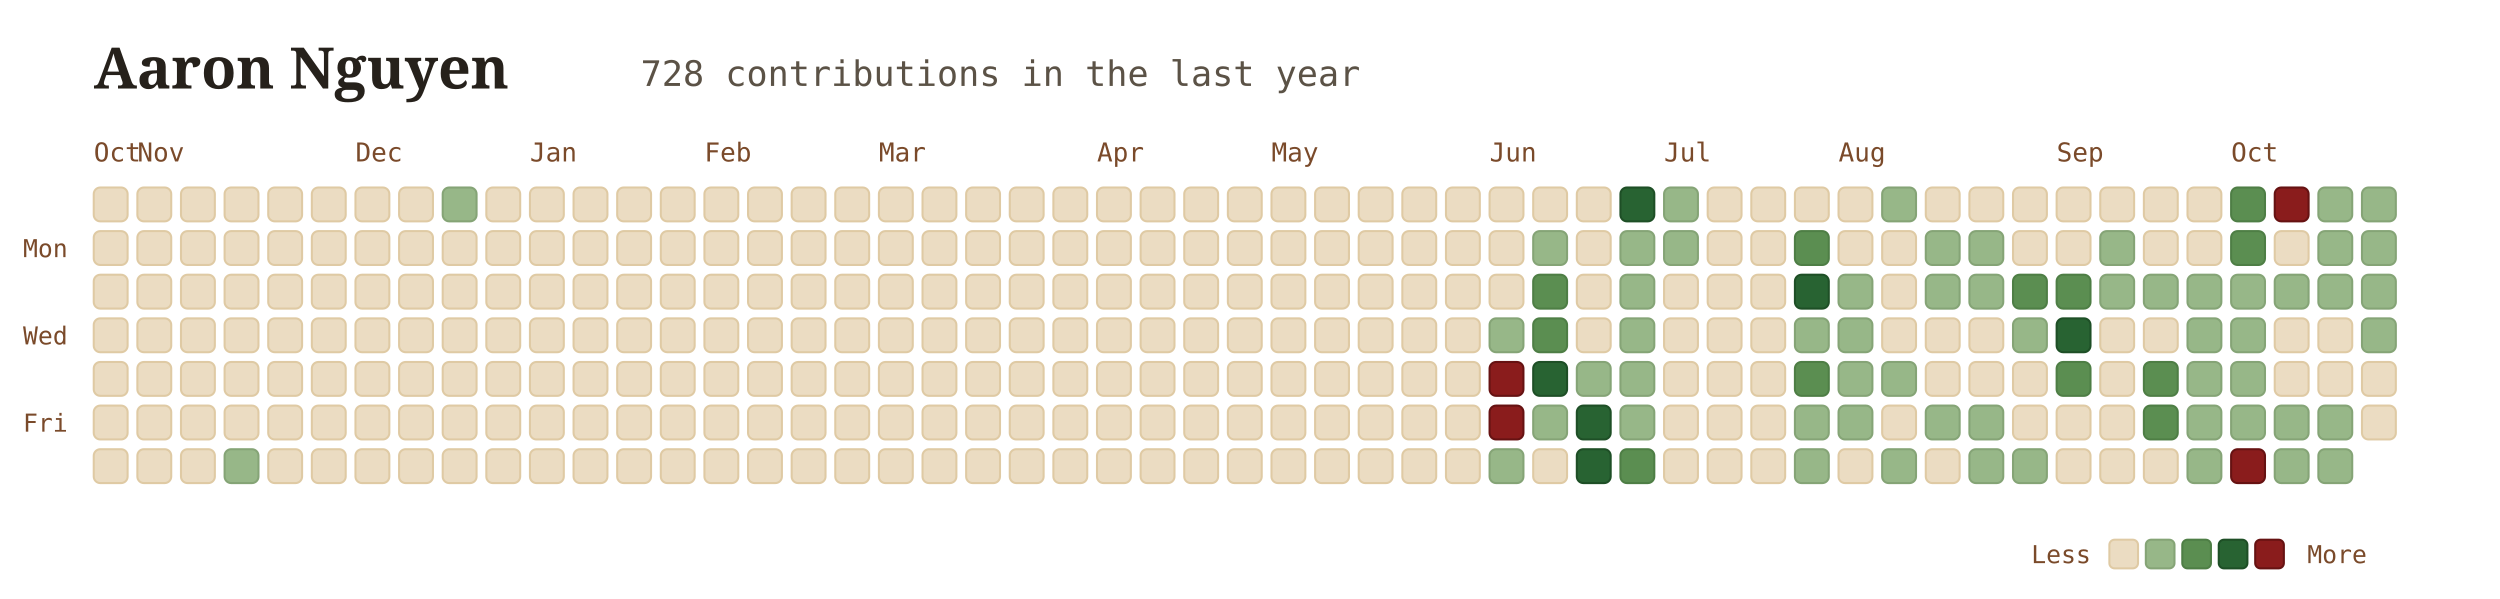
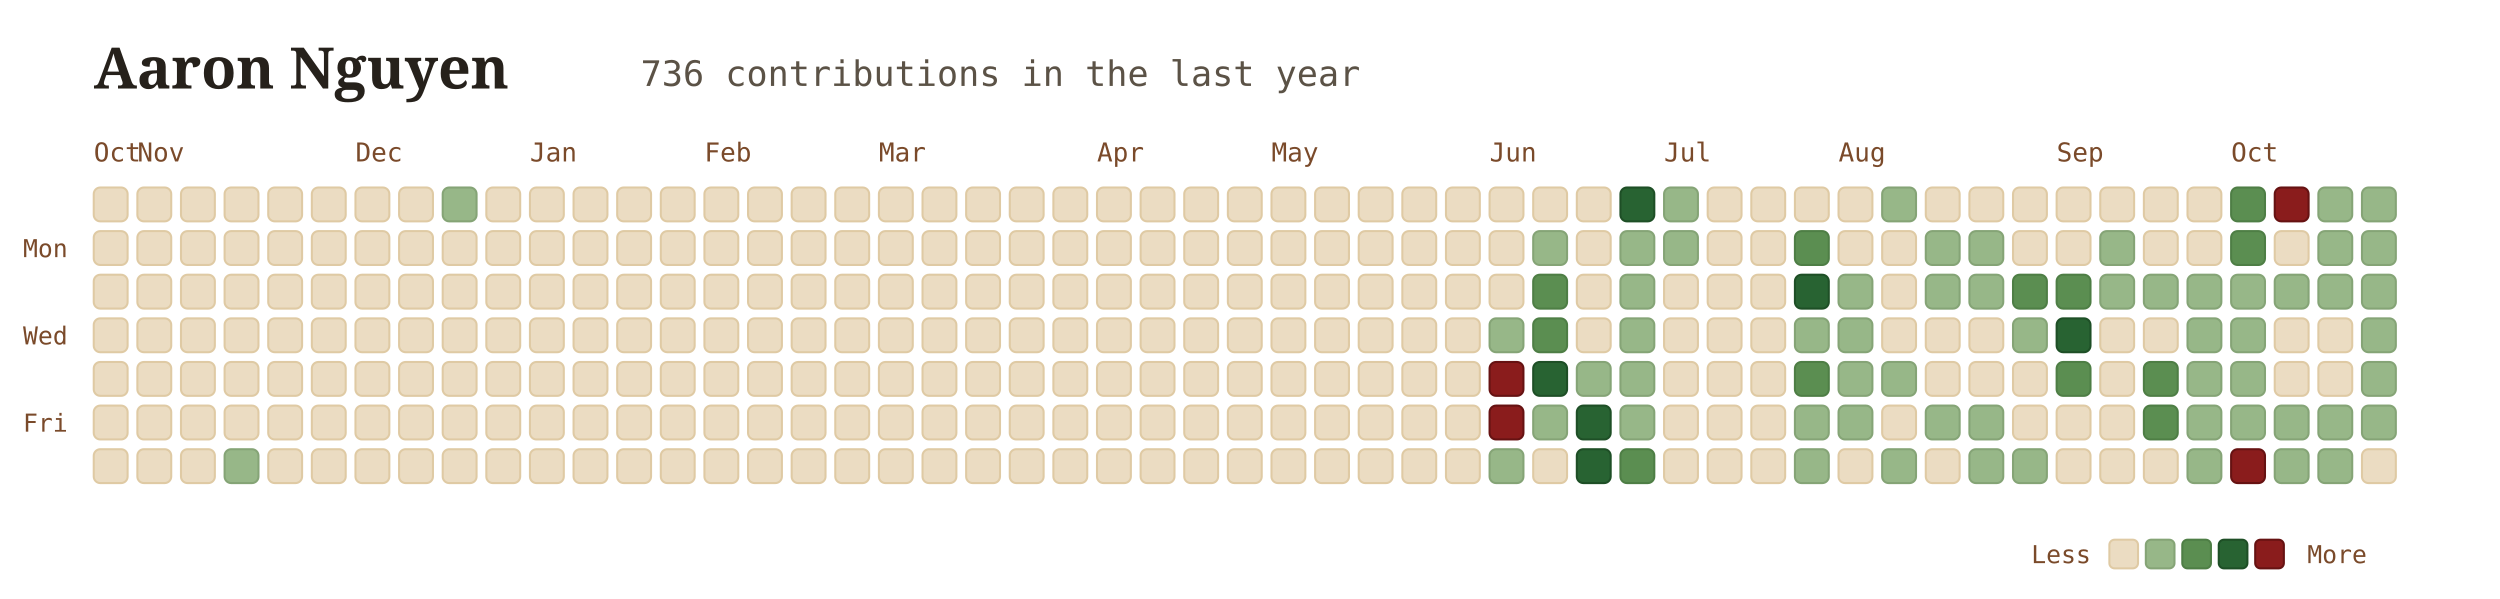
<svg xmlns="http://www.w3.org/2000/svg" viewBox="0 0 960 230" width="100%" height="100%" style="font-family: Georgia, serif; background:transparent;">
  <g transform="translate(36, 34)">
    <text x="0" y="0" font-size="22" font-weight="700" fill="#26211b">Aaron Nguyen</text>
-     <text x="210" y="-1" font-size="13.5" font-family="'JetBrains Mono', monospace, ui-monospace" fill="#5b5246">728 contributions in the last year</text>
+     <text x="210" y="-1" font-size="13.5" font-family="'JetBrains Mono', monospace, ui-monospace" fill="#5b5246">736 contributions in the last year</text>
  </g>
  <text x="36" y="62" font-family="'JetBrains Mono', monospace" font-size="10" fill="#7a4a2a">Oct</text>
  <text x="52.75" y="62" font-family="'JetBrains Mono', monospace" font-size="10" fill="#7a4a2a">Nov</text>
  <text x="136.5" y="62" font-family="'JetBrains Mono', monospace" font-size="10" fill="#7a4a2a">Dec</text>
  <text x="203.5" y="62" font-family="'JetBrains Mono', monospace" font-size="10" fill="#7a4a2a">Jan</text>
  <text x="270.5" y="62" font-family="'JetBrains Mono', monospace" font-size="10" fill="#7a4a2a">Feb</text>
  <text x="337.5" y="62" font-family="'JetBrains Mono', monospace" font-size="10" fill="#7a4a2a">Mar</text>
  <text x="421.25" y="62" font-family="'JetBrains Mono', monospace" font-size="10" fill="#7a4a2a">Apr</text>
  <text x="488.25" y="62" font-family="'JetBrains Mono', monospace" font-size="10" fill="#7a4a2a">May</text>
  <text x="572" y="62" font-family="'JetBrains Mono', monospace" font-size="10" fill="#7a4a2a">Jun</text>
  <text x="639" y="62" font-family="'JetBrains Mono', monospace" font-size="10" fill="#7a4a2a">Jul</text>
  <text x="706" y="62" font-family="'JetBrains Mono', monospace" font-size="10" fill="#7a4a2a">Aug</text>
  <text x="789.75" y="62" font-family="'JetBrains Mono', monospace" font-size="10" fill="#7a4a2a">Sep</text>
  <text x="856.75" y="62" font-family="'JetBrains Mono', monospace" font-size="10" fill="#7a4a2a">Oct</text>
  <text x="26" y="98.75" font-family="'JetBrains Mono', monospace" font-size="9.5" fill="#7a4a2a" text-anchor="end">Mon</text>
  <text x="26" y="132.25" font-family="'JetBrains Mono', monospace" font-size="9.5" fill="#7a4a2a" text-anchor="end">Wed</text>
  <text x="26" y="165.75" font-family="'JetBrains Mono', monospace" font-size="9.5" fill="#7a4a2a" text-anchor="end">Fri</text>
  <rect x="36" y="72" width="13" height="13" rx="2.5" fill="#ebdcc2" stroke="#dfcaa4" stroke-width="0.8" />
  <rect x="36" y="88.75" width="13" height="13" rx="2.5" fill="#ebdcc2" stroke="#dfcaa4" stroke-width="0.8" />
  <rect x="36" y="105.5" width="13" height="13" rx="2.5" fill="#ebdcc2" stroke="#dfcaa4" stroke-width="0.8" />
  <rect x="36" y="122.25" width="13" height="13" rx="2.5" fill="#ebdcc2" stroke="#dfcaa4" stroke-width="0.8" />
  <rect x="36" y="139" width="13" height="13" rx="2.5" fill="#ebdcc2" stroke="#dfcaa4" stroke-width="0.8" />
  <rect x="36" y="155.75" width="13" height="13" rx="2.5" fill="#ebdcc2" stroke="#dfcaa4" stroke-width="0.8" />
  <rect x="36" y="172.5" width="13" height="13" rx="2.5" fill="#ebdcc2" stroke="#dfcaa4" stroke-width="0.8" />
  <rect x="52.75" y="72" width="13" height="13" rx="2.5" fill="#ebdcc2" stroke="#dfcaa4" stroke-width="0.8" />
  <rect x="52.75" y="88.75" width="13" height="13" rx="2.5" fill="#ebdcc2" stroke="#dfcaa4" stroke-width="0.8" />
  <rect x="52.75" y="105.5" width="13" height="13" rx="2.5" fill="#ebdcc2" stroke="#dfcaa4" stroke-width="0.8" />
  <rect x="52.75" y="122.25" width="13" height="13" rx="2.5" fill="#ebdcc2" stroke="#dfcaa4" stroke-width="0.8" />
  <rect x="52.75" y="139" width="13" height="13" rx="2.5" fill="#ebdcc2" stroke="#dfcaa4" stroke-width="0.8" />
  <rect x="52.75" y="155.75" width="13" height="13" rx="2.5" fill="#ebdcc2" stroke="#dfcaa4" stroke-width="0.8" />
  <rect x="52.75" y="172.5" width="13" height="13" rx="2.5" fill="#ebdcc2" stroke="#dfcaa4" stroke-width="0.8" />
  <rect x="69.5" y="72" width="13" height="13" rx="2.5" fill="#ebdcc2" stroke="#dfcaa4" stroke-width="0.8" />
  <rect x="69.5" y="88.75" width="13" height="13" rx="2.5" fill="#ebdcc2" stroke="#dfcaa4" stroke-width="0.8" />
  <rect x="69.5" y="105.5" width="13" height="13" rx="2.5" fill="#ebdcc2" stroke="#dfcaa4" stroke-width="0.8" />
  <rect x="69.5" y="122.25" width="13" height="13" rx="2.5" fill="#ebdcc2" stroke="#dfcaa4" stroke-width="0.8" />
  <rect x="69.5" y="139" width="13" height="13" rx="2.5" fill="#ebdcc2" stroke="#dfcaa4" stroke-width="0.8" />
  <rect x="69.5" y="155.75" width="13" height="13" rx="2.5" fill="#ebdcc2" stroke="#dfcaa4" stroke-width="0.8" />
  <rect x="69.5" y="172.5" width="13" height="13" rx="2.5" fill="#ebdcc2" stroke="#dfcaa4" stroke-width="0.8" />
  <rect x="86.25" y="72" width="13" height="13" rx="2.5" fill="#ebdcc2" stroke="#dfcaa4" stroke-width="0.8" />
  <rect x="86.25" y="88.75" width="13" height="13" rx="2.5" fill="#ebdcc2" stroke="#dfcaa4" stroke-width="0.8" />
  <rect x="86.25" y="105.5" width="13" height="13" rx="2.5" fill="#ebdcc2" stroke="#dfcaa4" stroke-width="0.8" />
  <rect x="86.25" y="122.25" width="13" height="13" rx="2.5" fill="#ebdcc2" stroke="#dfcaa4" stroke-width="0.8" />
  <rect x="86.25" y="139" width="13" height="13" rx="2.5" fill="#ebdcc2" stroke="#dfcaa4" stroke-width="0.8" />
  <rect x="86.25" y="155.75" width="13" height="13" rx="2.5" fill="#ebdcc2" stroke="#dfcaa4" stroke-width="0.8" />
  <rect x="86.25" y="172.5" width="13" height="13" rx="2.5" fill="#97b788" stroke="#85a476" stroke-width="0.8" />
  <rect x="103" y="72" width="13" height="13" rx="2.5" fill="#ebdcc2" stroke="#dfcaa4" stroke-width="0.8" />
  <rect x="103" y="88.75" width="13" height="13" rx="2.5" fill="#ebdcc2" stroke="#dfcaa4" stroke-width="0.8" />
  <rect x="103" y="105.5" width="13" height="13" rx="2.5" fill="#ebdcc2" stroke="#dfcaa4" stroke-width="0.8" />
  <rect x="103" y="122.25" width="13" height="13" rx="2.5" fill="#ebdcc2" stroke="#dfcaa4" stroke-width="0.8" />
  <rect x="103" y="139" width="13" height="13" rx="2.5" fill="#ebdcc2" stroke="#dfcaa4" stroke-width="0.8" />
  <rect x="103" y="155.75" width="13" height="13" rx="2.5" fill="#ebdcc2" stroke="#dfcaa4" stroke-width="0.8" />
  <rect x="103" y="172.5" width="13" height="13" rx="2.5" fill="#ebdcc2" stroke="#dfcaa4" stroke-width="0.8" />
  <rect x="119.75" y="72" width="13" height="13" rx="2.5" fill="#ebdcc2" stroke="#dfcaa4" stroke-width="0.8" />
  <rect x="119.75" y="88.75" width="13" height="13" rx="2.5" fill="#ebdcc2" stroke="#dfcaa4" stroke-width="0.8" />
  <rect x="119.75" y="105.5" width="13" height="13" rx="2.5" fill="#ebdcc2" stroke="#dfcaa4" stroke-width="0.8" />
  <rect x="119.75" y="122.25" width="13" height="13" rx="2.5" fill="#ebdcc2" stroke="#dfcaa4" stroke-width="0.8" />
  <rect x="119.75" y="139" width="13" height="13" rx="2.5" fill="#ebdcc2" stroke="#dfcaa4" stroke-width="0.8" />
  <rect x="119.75" y="155.75" width="13" height="13" rx="2.5" fill="#ebdcc2" stroke="#dfcaa4" stroke-width="0.8" />
  <rect x="119.75" y="172.5" width="13" height="13" rx="2.5" fill="#ebdcc2" stroke="#dfcaa4" stroke-width="0.8" />
  <rect x="136.5" y="72" width="13" height="13" rx="2.5" fill="#ebdcc2" stroke="#dfcaa4" stroke-width="0.8" />
  <rect x="136.5" y="88.75" width="13" height="13" rx="2.5" fill="#ebdcc2" stroke="#dfcaa4" stroke-width="0.8" />
  <rect x="136.5" y="105.5" width="13" height="13" rx="2.5" fill="#ebdcc2" stroke="#dfcaa4" stroke-width="0.8" />
  <rect x="136.5" y="122.25" width="13" height="13" rx="2.5" fill="#ebdcc2" stroke="#dfcaa4" stroke-width="0.8" />
  <rect x="136.5" y="139" width="13" height="13" rx="2.5" fill="#ebdcc2" stroke="#dfcaa4" stroke-width="0.8" />
  <rect x="136.5" y="155.75" width="13" height="13" rx="2.5" fill="#ebdcc2" stroke="#dfcaa4" stroke-width="0.8" />
  <rect x="136.5" y="172.5" width="13" height="13" rx="2.5" fill="#ebdcc2" stroke="#dfcaa4" stroke-width="0.8" />
  <rect x="153.25" y="72" width="13" height="13" rx="2.5" fill="#ebdcc2" stroke="#dfcaa4" stroke-width="0.8" />
  <rect x="153.25" y="88.75" width="13" height="13" rx="2.5" fill="#ebdcc2" stroke="#dfcaa4" stroke-width="0.8" />
  <rect x="153.25" y="105.5" width="13" height="13" rx="2.5" fill="#ebdcc2" stroke="#dfcaa4" stroke-width="0.8" />
  <rect x="153.25" y="122.25" width="13" height="13" rx="2.5" fill="#ebdcc2" stroke="#dfcaa4" stroke-width="0.8" />
  <rect x="153.25" y="139" width="13" height="13" rx="2.5" fill="#ebdcc2" stroke="#dfcaa4" stroke-width="0.8" />
  <rect x="153.25" y="155.75" width="13" height="13" rx="2.5" fill="#ebdcc2" stroke="#dfcaa4" stroke-width="0.8" />
  <rect x="153.25" y="172.5" width="13" height="13" rx="2.5" fill="#ebdcc2" stroke="#dfcaa4" stroke-width="0.8" />
  <rect x="170" y="72" width="13" height="13" rx="2.5" fill="#97b788" stroke="#85a476" stroke-width="0.8" />
  <rect x="170" y="88.75" width="13" height="13" rx="2.5" fill="#ebdcc2" stroke="#dfcaa4" stroke-width="0.8" />
  <rect x="170" y="105.5" width="13" height="13" rx="2.5" fill="#ebdcc2" stroke="#dfcaa4" stroke-width="0.8" />
  <rect x="170" y="122.25" width="13" height="13" rx="2.5" fill="#ebdcc2" stroke="#dfcaa4" stroke-width="0.8" />
  <rect x="170" y="139" width="13" height="13" rx="2.5" fill="#ebdcc2" stroke="#dfcaa4" stroke-width="0.8" />
  <rect x="170" y="155.75" width="13" height="13" rx="2.5" fill="#ebdcc2" stroke="#dfcaa4" stroke-width="0.8" />
  <rect x="170" y="172.5" width="13" height="13" rx="2.5" fill="#ebdcc2" stroke="#dfcaa4" stroke-width="0.8" />
  <rect x="186.75" y="72" width="13" height="13" rx="2.5" fill="#ebdcc2" stroke="#dfcaa4" stroke-width="0.8" />
  <rect x="186.75" y="88.75" width="13" height="13" rx="2.5" fill="#ebdcc2" stroke="#dfcaa4" stroke-width="0.8" />
  <rect x="186.75" y="105.5" width="13" height="13" rx="2.5" fill="#ebdcc2" stroke="#dfcaa4" stroke-width="0.8" />
  <rect x="186.75" y="122.25" width="13" height="13" rx="2.5" fill="#ebdcc2" stroke="#dfcaa4" stroke-width="0.8" />
  <rect x="186.75" y="139" width="13" height="13" rx="2.5" fill="#ebdcc2" stroke="#dfcaa4" stroke-width="0.8" />
  <rect x="186.75" y="155.75" width="13" height="13" rx="2.5" fill="#ebdcc2" stroke="#dfcaa4" stroke-width="0.8" />
  <rect x="186.75" y="172.5" width="13" height="13" rx="2.5" fill="#ebdcc2" stroke="#dfcaa4" stroke-width="0.8" />
  <rect x="203.5" y="72" width="13" height="13" rx="2.5" fill="#ebdcc2" stroke="#dfcaa4" stroke-width="0.8" />
  <rect x="203.5" y="88.75" width="13" height="13" rx="2.5" fill="#ebdcc2" stroke="#dfcaa4" stroke-width="0.8" />
  <rect x="203.5" y="105.5" width="13" height="13" rx="2.5" fill="#ebdcc2" stroke="#dfcaa4" stroke-width="0.8" />
  <rect x="203.5" y="122.25" width="13" height="13" rx="2.5" fill="#ebdcc2" stroke="#dfcaa4" stroke-width="0.8" />
  <rect x="203.5" y="139" width="13" height="13" rx="2.5" fill="#ebdcc2" stroke="#dfcaa4" stroke-width="0.8" />
  <rect x="203.5" y="155.75" width="13" height="13" rx="2.5" fill="#ebdcc2" stroke="#dfcaa4" stroke-width="0.8" />
  <rect x="203.5" y="172.5" width="13" height="13" rx="2.5" fill="#ebdcc2" stroke="#dfcaa4" stroke-width="0.8" />
  <rect x="220.25" y="72" width="13" height="13" rx="2.5" fill="#ebdcc2" stroke="#dfcaa4" stroke-width="0.8" />
  <rect x="220.25" y="88.75" width="13" height="13" rx="2.5" fill="#ebdcc2" stroke="#dfcaa4" stroke-width="0.8" />
  <rect x="220.25" y="105.5" width="13" height="13" rx="2.5" fill="#ebdcc2" stroke="#dfcaa4" stroke-width="0.8" />
  <rect x="220.25" y="122.25" width="13" height="13" rx="2.5" fill="#ebdcc2" stroke="#dfcaa4" stroke-width="0.8" />
  <rect x="220.25" y="139" width="13" height="13" rx="2.5" fill="#ebdcc2" stroke="#dfcaa4" stroke-width="0.8" />
  <rect x="220.25" y="155.75" width="13" height="13" rx="2.5" fill="#ebdcc2" stroke="#dfcaa4" stroke-width="0.8" />
  <rect x="220.25" y="172.5" width="13" height="13" rx="2.5" fill="#ebdcc2" stroke="#dfcaa4" stroke-width="0.8" />
  <rect x="237" y="72" width="13" height="13" rx="2.5" fill="#ebdcc2" stroke="#dfcaa4" stroke-width="0.8" />
  <rect x="237" y="88.75" width="13" height="13" rx="2.5" fill="#ebdcc2" stroke="#dfcaa4" stroke-width="0.8" />
  <rect x="237" y="105.5" width="13" height="13" rx="2.5" fill="#ebdcc2" stroke="#dfcaa4" stroke-width="0.8" />
  <rect x="237" y="122.25" width="13" height="13" rx="2.5" fill="#ebdcc2" stroke="#dfcaa4" stroke-width="0.8" />
  <rect x="237" y="139" width="13" height="13" rx="2.5" fill="#ebdcc2" stroke="#dfcaa4" stroke-width="0.8" />
  <rect x="237" y="155.75" width="13" height="13" rx="2.5" fill="#ebdcc2" stroke="#dfcaa4" stroke-width="0.8" />
  <rect x="237" y="172.5" width="13" height="13" rx="2.5" fill="#ebdcc2" stroke="#dfcaa4" stroke-width="0.8" />
  <rect x="253.75" y="72" width="13" height="13" rx="2.5" fill="#ebdcc2" stroke="#dfcaa4" stroke-width="0.8" />
  <rect x="253.75" y="88.75" width="13" height="13" rx="2.5" fill="#ebdcc2" stroke="#dfcaa4" stroke-width="0.8" />
  <rect x="253.75" y="105.5" width="13" height="13" rx="2.5" fill="#ebdcc2" stroke="#dfcaa4" stroke-width="0.8" />
  <rect x="253.75" y="122.25" width="13" height="13" rx="2.5" fill="#ebdcc2" stroke="#dfcaa4" stroke-width="0.8" />
  <rect x="253.75" y="139" width="13" height="13" rx="2.5" fill="#ebdcc2" stroke="#dfcaa4" stroke-width="0.8" />
  <rect x="253.75" y="155.75" width="13" height="13" rx="2.5" fill="#ebdcc2" stroke="#dfcaa4" stroke-width="0.8" />
  <rect x="253.75" y="172.5" width="13" height="13" rx="2.5" fill="#ebdcc2" stroke="#dfcaa4" stroke-width="0.8" />
  <rect x="270.5" y="72" width="13" height="13" rx="2.5" fill="#ebdcc2" stroke="#dfcaa4" stroke-width="0.8" />
  <rect x="270.5" y="88.75" width="13" height="13" rx="2.5" fill="#ebdcc2" stroke="#dfcaa4" stroke-width="0.8" />
  <rect x="270.5" y="105.5" width="13" height="13" rx="2.5" fill="#ebdcc2" stroke="#dfcaa4" stroke-width="0.8" />
  <rect x="270.5" y="122.25" width="13" height="13" rx="2.5" fill="#ebdcc2" stroke="#dfcaa4" stroke-width="0.8" />
  <rect x="270.5" y="139" width="13" height="13" rx="2.5" fill="#ebdcc2" stroke="#dfcaa4" stroke-width="0.8" />
  <rect x="270.5" y="155.75" width="13" height="13" rx="2.5" fill="#ebdcc2" stroke="#dfcaa4" stroke-width="0.8" />
  <rect x="270.5" y="172.5" width="13" height="13" rx="2.5" fill="#ebdcc2" stroke="#dfcaa4" stroke-width="0.8" />
  <rect x="287.25" y="72" width="13" height="13" rx="2.5" fill="#ebdcc2" stroke="#dfcaa4" stroke-width="0.8" />
  <rect x="287.25" y="88.75" width="13" height="13" rx="2.5" fill="#ebdcc2" stroke="#dfcaa4" stroke-width="0.8" />
  <rect x="287.25" y="105.5" width="13" height="13" rx="2.5" fill="#ebdcc2" stroke="#dfcaa4" stroke-width="0.8" />
  <rect x="287.25" y="122.25" width="13" height="13" rx="2.5" fill="#ebdcc2" stroke="#dfcaa4" stroke-width="0.8" />
  <rect x="287.25" y="139" width="13" height="13" rx="2.5" fill="#ebdcc2" stroke="#dfcaa4" stroke-width="0.8" />
  <rect x="287.25" y="155.75" width="13" height="13" rx="2.5" fill="#ebdcc2" stroke="#dfcaa4" stroke-width="0.8" />
  <rect x="287.25" y="172.5" width="13" height="13" rx="2.5" fill="#ebdcc2" stroke="#dfcaa4" stroke-width="0.8" />
  <rect x="304" y="72" width="13" height="13" rx="2.5" fill="#ebdcc2" stroke="#dfcaa4" stroke-width="0.8" />
  <rect x="304" y="88.75" width="13" height="13" rx="2.5" fill="#ebdcc2" stroke="#dfcaa4" stroke-width="0.8" />
  <rect x="304" y="105.5" width="13" height="13" rx="2.5" fill="#ebdcc2" stroke="#dfcaa4" stroke-width="0.8" />
  <rect x="304" y="122.25" width="13" height="13" rx="2.5" fill="#ebdcc2" stroke="#dfcaa4" stroke-width="0.8" />
  <rect x="304" y="139" width="13" height="13" rx="2.5" fill="#ebdcc2" stroke="#dfcaa4" stroke-width="0.8" />
  <rect x="304" y="155.75" width="13" height="13" rx="2.5" fill="#ebdcc2" stroke="#dfcaa4" stroke-width="0.8" />
  <rect x="304" y="172.5" width="13" height="13" rx="2.5" fill="#ebdcc2" stroke="#dfcaa4" stroke-width="0.8" />
  <rect x="320.75" y="72" width="13" height="13" rx="2.5" fill="#ebdcc2" stroke="#dfcaa4" stroke-width="0.8" />
  <rect x="320.75" y="88.75" width="13" height="13" rx="2.5" fill="#ebdcc2" stroke="#dfcaa4" stroke-width="0.8" />
  <rect x="320.75" y="105.5" width="13" height="13" rx="2.5" fill="#ebdcc2" stroke="#dfcaa4" stroke-width="0.8" />
  <rect x="320.75" y="122.25" width="13" height="13" rx="2.5" fill="#ebdcc2" stroke="#dfcaa4" stroke-width="0.8" />
  <rect x="320.75" y="139" width="13" height="13" rx="2.5" fill="#ebdcc2" stroke="#dfcaa4" stroke-width="0.8" />
  <rect x="320.75" y="155.75" width="13" height="13" rx="2.5" fill="#ebdcc2" stroke="#dfcaa4" stroke-width="0.8" />
  <rect x="320.75" y="172.5" width="13" height="13" rx="2.5" fill="#ebdcc2" stroke="#dfcaa4" stroke-width="0.8" />
  <rect x="337.5" y="72" width="13" height="13" rx="2.5" fill="#ebdcc2" stroke="#dfcaa4" stroke-width="0.8" />
  <rect x="337.5" y="88.75" width="13" height="13" rx="2.5" fill="#ebdcc2" stroke="#dfcaa4" stroke-width="0.8" />
  <rect x="337.5" y="105.5" width="13" height="13" rx="2.5" fill="#ebdcc2" stroke="#dfcaa4" stroke-width="0.8" />
  <rect x="337.5" y="122.25" width="13" height="13" rx="2.5" fill="#ebdcc2" stroke="#dfcaa4" stroke-width="0.8" />
  <rect x="337.5" y="139" width="13" height="13" rx="2.5" fill="#ebdcc2" stroke="#dfcaa4" stroke-width="0.8" />
  <rect x="337.5" y="155.75" width="13" height="13" rx="2.5" fill="#ebdcc2" stroke="#dfcaa4" stroke-width="0.8" />
  <rect x="337.5" y="172.5" width="13" height="13" rx="2.5" fill="#ebdcc2" stroke="#dfcaa4" stroke-width="0.8" />
  <rect x="354.25" y="72" width="13" height="13" rx="2.5" fill="#ebdcc2" stroke="#dfcaa4" stroke-width="0.8" />
  <rect x="354.25" y="88.75" width="13" height="13" rx="2.5" fill="#ebdcc2" stroke="#dfcaa4" stroke-width="0.8" />
  <rect x="354.25" y="105.5" width="13" height="13" rx="2.5" fill="#ebdcc2" stroke="#dfcaa4" stroke-width="0.8" />
  <rect x="354.25" y="122.25" width="13" height="13" rx="2.5" fill="#ebdcc2" stroke="#dfcaa4" stroke-width="0.8" />
  <rect x="354.25" y="139" width="13" height="13" rx="2.5" fill="#ebdcc2" stroke="#dfcaa4" stroke-width="0.8" />
  <rect x="354.25" y="155.75" width="13" height="13" rx="2.5" fill="#ebdcc2" stroke="#dfcaa4" stroke-width="0.8" />
  <rect x="354.25" y="172.5" width="13" height="13" rx="2.5" fill="#ebdcc2" stroke="#dfcaa4" stroke-width="0.8" />
  <rect x="371" y="72" width="13" height="13" rx="2.5" fill="#ebdcc2" stroke="#dfcaa4" stroke-width="0.8" />
  <rect x="371" y="88.75" width="13" height="13" rx="2.5" fill="#ebdcc2" stroke="#dfcaa4" stroke-width="0.8" />
  <rect x="371" y="105.5" width="13" height="13" rx="2.5" fill="#ebdcc2" stroke="#dfcaa4" stroke-width="0.8" />
  <rect x="371" y="122.25" width="13" height="13" rx="2.5" fill="#ebdcc2" stroke="#dfcaa4" stroke-width="0.8" />
  <rect x="371" y="139" width="13" height="13" rx="2.5" fill="#ebdcc2" stroke="#dfcaa4" stroke-width="0.8" />
  <rect x="371" y="155.75" width="13" height="13" rx="2.5" fill="#ebdcc2" stroke="#dfcaa4" stroke-width="0.8" />
  <rect x="371" y="172.5" width="13" height="13" rx="2.5" fill="#ebdcc2" stroke="#dfcaa4" stroke-width="0.8" />
  <rect x="387.75" y="72" width="13" height="13" rx="2.5" fill="#ebdcc2" stroke="#dfcaa4" stroke-width="0.8" />
  <rect x="387.75" y="88.75" width="13" height="13" rx="2.5" fill="#ebdcc2" stroke="#dfcaa4" stroke-width="0.8" />
  <rect x="387.75" y="105.5" width="13" height="13" rx="2.5" fill="#ebdcc2" stroke="#dfcaa4" stroke-width="0.8" />
  <rect x="387.75" y="122.25" width="13" height="13" rx="2.5" fill="#ebdcc2" stroke="#dfcaa4" stroke-width="0.8" />
  <rect x="387.75" y="139" width="13" height="13" rx="2.5" fill="#ebdcc2" stroke="#dfcaa4" stroke-width="0.8" />
  <rect x="387.75" y="155.75" width="13" height="13" rx="2.5" fill="#ebdcc2" stroke="#dfcaa4" stroke-width="0.8" />
  <rect x="387.75" y="172.5" width="13" height="13" rx="2.5" fill="#ebdcc2" stroke="#dfcaa4" stroke-width="0.8" />
  <rect x="404.5" y="72" width="13" height="13" rx="2.5" fill="#ebdcc2" stroke="#dfcaa4" stroke-width="0.8" />
  <rect x="404.5" y="88.75" width="13" height="13" rx="2.5" fill="#ebdcc2" stroke="#dfcaa4" stroke-width="0.8" />
  <rect x="404.5" y="105.5" width="13" height="13" rx="2.5" fill="#ebdcc2" stroke="#dfcaa4" stroke-width="0.8" />
  <rect x="404.5" y="122.25" width="13" height="13" rx="2.5" fill="#ebdcc2" stroke="#dfcaa4" stroke-width="0.8" />
  <rect x="404.5" y="139" width="13" height="13" rx="2.5" fill="#ebdcc2" stroke="#dfcaa4" stroke-width="0.8" />
  <rect x="404.5" y="155.75" width="13" height="13" rx="2.5" fill="#ebdcc2" stroke="#dfcaa4" stroke-width="0.8" />
  <rect x="404.5" y="172.5" width="13" height="13" rx="2.5" fill="#ebdcc2" stroke="#dfcaa4" stroke-width="0.8" />
  <rect x="421.25" y="72" width="13" height="13" rx="2.5" fill="#ebdcc2" stroke="#dfcaa4" stroke-width="0.8" />
  <rect x="421.25" y="88.75" width="13" height="13" rx="2.5" fill="#ebdcc2" stroke="#dfcaa4" stroke-width="0.8" />
  <rect x="421.25" y="105.5" width="13" height="13" rx="2.5" fill="#ebdcc2" stroke="#dfcaa4" stroke-width="0.8" />
  <rect x="421.25" y="122.25" width="13" height="13" rx="2.5" fill="#ebdcc2" stroke="#dfcaa4" stroke-width="0.8" />
  <rect x="421.25" y="139" width="13" height="13" rx="2.5" fill="#ebdcc2" stroke="#dfcaa4" stroke-width="0.8" />
  <rect x="421.25" y="155.75" width="13" height="13" rx="2.5" fill="#ebdcc2" stroke="#dfcaa4" stroke-width="0.8" />
  <rect x="421.25" y="172.5" width="13" height="13" rx="2.5" fill="#ebdcc2" stroke="#dfcaa4" stroke-width="0.8" />
  <rect x="438" y="72" width="13" height="13" rx="2.5" fill="#ebdcc2" stroke="#dfcaa4" stroke-width="0.8" />
  <rect x="438" y="88.75" width="13" height="13" rx="2.5" fill="#ebdcc2" stroke="#dfcaa4" stroke-width="0.8" />
  <rect x="438" y="105.5" width="13" height="13" rx="2.5" fill="#ebdcc2" stroke="#dfcaa4" stroke-width="0.8" />
  <rect x="438" y="122.25" width="13" height="13" rx="2.5" fill="#ebdcc2" stroke="#dfcaa4" stroke-width="0.8" />
  <rect x="438" y="139" width="13" height="13" rx="2.5" fill="#ebdcc2" stroke="#dfcaa4" stroke-width="0.8" />
  <rect x="438" y="155.75" width="13" height="13" rx="2.5" fill="#ebdcc2" stroke="#dfcaa4" stroke-width="0.8" />
  <rect x="438" y="172.5" width="13" height="13" rx="2.5" fill="#ebdcc2" stroke="#dfcaa4" stroke-width="0.8" />
  <rect x="454.75" y="72" width="13" height="13" rx="2.5" fill="#ebdcc2" stroke="#dfcaa4" stroke-width="0.8" />
  <rect x="454.75" y="88.75" width="13" height="13" rx="2.5" fill="#ebdcc2" stroke="#dfcaa4" stroke-width="0.8" />
  <rect x="454.75" y="105.5" width="13" height="13" rx="2.5" fill="#ebdcc2" stroke="#dfcaa4" stroke-width="0.8" />
  <rect x="454.75" y="122.25" width="13" height="13" rx="2.5" fill="#ebdcc2" stroke="#dfcaa4" stroke-width="0.8" />
  <rect x="454.75" y="139" width="13" height="13" rx="2.5" fill="#ebdcc2" stroke="#dfcaa4" stroke-width="0.8" />
  <rect x="454.75" y="155.75" width="13" height="13" rx="2.5" fill="#ebdcc2" stroke="#dfcaa4" stroke-width="0.8" />
  <rect x="454.75" y="172.5" width="13" height="13" rx="2.5" fill="#ebdcc2" stroke="#dfcaa4" stroke-width="0.8" />
  <rect x="471.5" y="72" width="13" height="13" rx="2.5" fill="#ebdcc2" stroke="#dfcaa4" stroke-width="0.8" />
  <rect x="471.5" y="88.75" width="13" height="13" rx="2.5" fill="#ebdcc2" stroke="#dfcaa4" stroke-width="0.8" />
  <rect x="471.5" y="105.5" width="13" height="13" rx="2.5" fill="#ebdcc2" stroke="#dfcaa4" stroke-width="0.8" />
  <rect x="471.5" y="122.25" width="13" height="13" rx="2.5" fill="#ebdcc2" stroke="#dfcaa4" stroke-width="0.8" />
  <rect x="471.5" y="139" width="13" height="13" rx="2.5" fill="#ebdcc2" stroke="#dfcaa4" stroke-width="0.8" />
  <rect x="471.5" y="155.75" width="13" height="13" rx="2.5" fill="#ebdcc2" stroke="#dfcaa4" stroke-width="0.8" />
  <rect x="471.5" y="172.5" width="13" height="13" rx="2.5" fill="#ebdcc2" stroke="#dfcaa4" stroke-width="0.8" />
  <rect x="488.25" y="72" width="13" height="13" rx="2.5" fill="#ebdcc2" stroke="#dfcaa4" stroke-width="0.8" />
  <rect x="488.25" y="88.75" width="13" height="13" rx="2.5" fill="#ebdcc2" stroke="#dfcaa4" stroke-width="0.8" />
  <rect x="488.25" y="105.5" width="13" height="13" rx="2.5" fill="#ebdcc2" stroke="#dfcaa4" stroke-width="0.8" />
  <rect x="488.25" y="122.25" width="13" height="13" rx="2.5" fill="#ebdcc2" stroke="#dfcaa4" stroke-width="0.8" />
  <rect x="488.25" y="139" width="13" height="13" rx="2.5" fill="#ebdcc2" stroke="#dfcaa4" stroke-width="0.8" />
  <rect x="488.25" y="155.75" width="13" height="13" rx="2.5" fill="#ebdcc2" stroke="#dfcaa4" stroke-width="0.8" />
  <rect x="488.25" y="172.5" width="13" height="13" rx="2.5" fill="#ebdcc2" stroke="#dfcaa4" stroke-width="0.8" />
  <rect x="505" y="72" width="13" height="13" rx="2.5" fill="#ebdcc2" stroke="#dfcaa4" stroke-width="0.8" />
  <rect x="505" y="88.75" width="13" height="13" rx="2.5" fill="#ebdcc2" stroke="#dfcaa4" stroke-width="0.8" />
  <rect x="505" y="105.5" width="13" height="13" rx="2.5" fill="#ebdcc2" stroke="#dfcaa4" stroke-width="0.8" />
  <rect x="505" y="122.25" width="13" height="13" rx="2.5" fill="#ebdcc2" stroke="#dfcaa4" stroke-width="0.8" />
  <rect x="505" y="139" width="13" height="13" rx="2.5" fill="#ebdcc2" stroke="#dfcaa4" stroke-width="0.8" />
  <rect x="505" y="155.75" width="13" height="13" rx="2.5" fill="#ebdcc2" stroke="#dfcaa4" stroke-width="0.8" />
  <rect x="505" y="172.5" width="13" height="13" rx="2.5" fill="#ebdcc2" stroke="#dfcaa4" stroke-width="0.8" />
  <rect x="521.75" y="72" width="13" height="13" rx="2.5" fill="#ebdcc2" stroke="#dfcaa4" stroke-width="0.8" />
  <rect x="521.75" y="88.75" width="13" height="13" rx="2.5" fill="#ebdcc2" stroke="#dfcaa4" stroke-width="0.8" />
  <rect x="521.75" y="105.5" width="13" height="13" rx="2.5" fill="#ebdcc2" stroke="#dfcaa4" stroke-width="0.8" />
  <rect x="521.75" y="122.25" width="13" height="13" rx="2.5" fill="#ebdcc2" stroke="#dfcaa4" stroke-width="0.8" />
  <rect x="521.75" y="139" width="13" height="13" rx="2.5" fill="#ebdcc2" stroke="#dfcaa4" stroke-width="0.8" />
  <rect x="521.75" y="155.75" width="13" height="13" rx="2.5" fill="#ebdcc2" stroke="#dfcaa4" stroke-width="0.8" />
  <rect x="521.75" y="172.5" width="13" height="13" rx="2.5" fill="#ebdcc2" stroke="#dfcaa4" stroke-width="0.8" />
  <rect x="538.5" y="72" width="13" height="13" rx="2.5" fill="#ebdcc2" stroke="#dfcaa4" stroke-width="0.8" />
  <rect x="538.5" y="88.75" width="13" height="13" rx="2.5" fill="#ebdcc2" stroke="#dfcaa4" stroke-width="0.8" />
  <rect x="538.5" y="105.5" width="13" height="13" rx="2.5" fill="#ebdcc2" stroke="#dfcaa4" stroke-width="0.8" />
  <rect x="538.5" y="122.25" width="13" height="13" rx="2.5" fill="#ebdcc2" stroke="#dfcaa4" stroke-width="0.8" />
  <rect x="538.5" y="139" width="13" height="13" rx="2.5" fill="#ebdcc2" stroke="#dfcaa4" stroke-width="0.8" />
  <rect x="538.5" y="155.75" width="13" height="13" rx="2.5" fill="#ebdcc2" stroke="#dfcaa4" stroke-width="0.8" />
  <rect x="538.5" y="172.5" width="13" height="13" rx="2.5" fill="#ebdcc2" stroke="#dfcaa4" stroke-width="0.8" />
  <rect x="555.25" y="72" width="13" height="13" rx="2.5" fill="#ebdcc2" stroke="#dfcaa4" stroke-width="0.8" />
  <rect x="555.25" y="88.75" width="13" height="13" rx="2.5" fill="#ebdcc2" stroke="#dfcaa4" stroke-width="0.8" />
  <rect x="555.25" y="105.5" width="13" height="13" rx="2.5" fill="#ebdcc2" stroke="#dfcaa4" stroke-width="0.8" />
  <rect x="555.25" y="122.25" width="13" height="13" rx="2.5" fill="#ebdcc2" stroke="#dfcaa4" stroke-width="0.8" />
  <rect x="555.25" y="139" width="13" height="13" rx="2.5" fill="#ebdcc2" stroke="#dfcaa4" stroke-width="0.8" />
  <rect x="555.25" y="155.75" width="13" height="13" rx="2.5" fill="#ebdcc2" stroke="#dfcaa4" stroke-width="0.8" />
  <rect x="555.25" y="172.5" width="13" height="13" rx="2.5" fill="#ebdcc2" stroke="#dfcaa4" stroke-width="0.8" />
  <rect x="572" y="72" width="13" height="13" rx="2.5" fill="#ebdcc2" stroke="#dfcaa4" stroke-width="0.8" />
  <rect x="572" y="88.75" width="13" height="13" rx="2.5" fill="#ebdcc2" stroke="#dfcaa4" stroke-width="0.8" />
  <rect x="572" y="105.5" width="13" height="13" rx="2.5" fill="#ebdcc2" stroke="#dfcaa4" stroke-width="0.8" />
  <rect x="572" y="122.25" width="13" height="13" rx="2.5" fill="#97b788" stroke="#85a476" stroke-width="0.8" />
  <rect x="572" y="139" width="13" height="13" rx="2.5" fill="#8a1c1c" stroke="#661212" stroke-width="0.8" />
  <rect x="572" y="155.75" width="13" height="13" rx="2.5" fill="#8a1c1c" stroke="#661212" stroke-width="0.8" />
  <rect x="572" y="172.5" width="13" height="13" rx="2.5" fill="#97b788" stroke="#85a476" stroke-width="0.8" />
  <rect x="588.75" y="72" width="13" height="13" rx="2.5" fill="#ebdcc2" stroke="#dfcaa4" stroke-width="0.8" />
  <rect x="588.75" y="88.75" width="13" height="13" rx="2.5" fill="#97b788" stroke="#85a476" stroke-width="0.8" />
  <rect x="588.75" y="105.5" width="13" height="13" rx="2.5" fill="#5b8e51" stroke="#4e7e45" stroke-width="0.8" />
  <rect x="588.75" y="122.25" width="13" height="13" rx="2.5" fill="#5b8e51" stroke="#4e7e45" stroke-width="0.8" />
  <rect x="588.75" y="139" width="13" height="13" rx="2.5" fill="#286332" stroke="#1e4f26" stroke-width="0.8" />
  <rect x="588.75" y="155.75" width="13" height="13" rx="2.5" fill="#97b788" stroke="#85a476" stroke-width="0.8" />
  <rect x="588.75" y="172.5" width="13" height="13" rx="2.5" fill="#ebdcc2" stroke="#dfcaa4" stroke-width="0.8" />
  <rect x="605.5" y="72" width="13" height="13" rx="2.5" fill="#ebdcc2" stroke="#dfcaa4" stroke-width="0.8" />
  <rect x="605.5" y="88.75" width="13" height="13" rx="2.5" fill="#ebdcc2" stroke="#dfcaa4" stroke-width="0.8" />
  <rect x="605.5" y="105.5" width="13" height="13" rx="2.5" fill="#ebdcc2" stroke="#dfcaa4" stroke-width="0.8" />
  <rect x="605.5" y="122.25" width="13" height="13" rx="2.5" fill="#ebdcc2" stroke="#dfcaa4" stroke-width="0.8" />
  <rect x="605.5" y="139" width="13" height="13" rx="2.5" fill="#97b788" stroke="#85a476" stroke-width="0.8" />
  <rect x="605.5" y="155.75" width="13" height="13" rx="2.5" fill="#286332" stroke="#1e4f26" stroke-width="0.8" />
  <rect x="605.5" y="172.5" width="13" height="13" rx="2.5" fill="#286332" stroke="#1e4f26" stroke-width="0.8" />
  <rect x="622.25" y="72" width="13" height="13" rx="2.5" fill="#286332" stroke="#1e4f26" stroke-width="0.8" />
  <rect x="622.25" y="88.75" width="13" height="13" rx="2.5" fill="#97b788" stroke="#85a476" stroke-width="0.8" />
  <rect x="622.25" y="105.5" width="13" height="13" rx="2.5" fill="#97b788" stroke="#85a476" stroke-width="0.8" />
  <rect x="622.25" y="122.25" width="13" height="13" rx="2.5" fill="#97b788" stroke="#85a476" stroke-width="0.8" />
  <rect x="622.25" y="139" width="13" height="13" rx="2.5" fill="#97b788" stroke="#85a476" stroke-width="0.8" />
  <rect x="622.25" y="155.75" width="13" height="13" rx="2.5" fill="#97b788" stroke="#85a476" stroke-width="0.8" />
  <rect x="622.25" y="172.5" width="13" height="13" rx="2.5" fill="#5b8e51" stroke="#4e7e45" stroke-width="0.8" />
  <rect x="639" y="72" width="13" height="13" rx="2.5" fill="#97b788" stroke="#85a476" stroke-width="0.8" />
  <rect x="639" y="88.75" width="13" height="13" rx="2.5" fill="#97b788" stroke="#85a476" stroke-width="0.8" />
  <rect x="639" y="105.5" width="13" height="13" rx="2.5" fill="#ebdcc2" stroke="#dfcaa4" stroke-width="0.8" />
  <rect x="639" y="122.25" width="13" height="13" rx="2.5" fill="#ebdcc2" stroke="#dfcaa4" stroke-width="0.8" />
  <rect x="639" y="139" width="13" height="13" rx="2.5" fill="#ebdcc2" stroke="#dfcaa4" stroke-width="0.8" />
  <rect x="639" y="155.75" width="13" height="13" rx="2.5" fill="#ebdcc2" stroke="#dfcaa4" stroke-width="0.8" />
  <rect x="639" y="172.5" width="13" height="13" rx="2.5" fill="#ebdcc2" stroke="#dfcaa4" stroke-width="0.8" />
  <rect x="655.75" y="72" width="13" height="13" rx="2.5" fill="#ebdcc2" stroke="#dfcaa4" stroke-width="0.8" />
  <rect x="655.75" y="88.75" width="13" height="13" rx="2.5" fill="#ebdcc2" stroke="#dfcaa4" stroke-width="0.8" />
  <rect x="655.75" y="105.5" width="13" height="13" rx="2.5" fill="#ebdcc2" stroke="#dfcaa4" stroke-width="0.8" />
  <rect x="655.75" y="122.25" width="13" height="13" rx="2.5" fill="#ebdcc2" stroke="#dfcaa4" stroke-width="0.8" />
  <rect x="655.75" y="139" width="13" height="13" rx="2.5" fill="#ebdcc2" stroke="#dfcaa4" stroke-width="0.8" />
  <rect x="655.75" y="155.75" width="13" height="13" rx="2.5" fill="#ebdcc2" stroke="#dfcaa4" stroke-width="0.8" />
  <rect x="655.75" y="172.5" width="13" height="13" rx="2.5" fill="#ebdcc2" stroke="#dfcaa4" stroke-width="0.8" />
  <rect x="672.5" y="72" width="13" height="13" rx="2.5" fill="#ebdcc2" stroke="#dfcaa4" stroke-width="0.8" />
  <rect x="672.5" y="88.75" width="13" height="13" rx="2.5" fill="#ebdcc2" stroke="#dfcaa4" stroke-width="0.8" />
  <rect x="672.5" y="105.5" width="13" height="13" rx="2.5" fill="#ebdcc2" stroke="#dfcaa4" stroke-width="0.8" />
  <rect x="672.5" y="122.25" width="13" height="13" rx="2.5" fill="#ebdcc2" stroke="#dfcaa4" stroke-width="0.8" />
  <rect x="672.5" y="139" width="13" height="13" rx="2.5" fill="#ebdcc2" stroke="#dfcaa4" stroke-width="0.8" />
  <rect x="672.5" y="155.75" width="13" height="13" rx="2.5" fill="#ebdcc2" stroke="#dfcaa4" stroke-width="0.8" />
  <rect x="672.5" y="172.5" width="13" height="13" rx="2.5" fill="#ebdcc2" stroke="#dfcaa4" stroke-width="0.8" />
  <rect x="689.25" y="72" width="13" height="13" rx="2.5" fill="#ebdcc2" stroke="#dfcaa4" stroke-width="0.8" />
  <rect x="689.25" y="88.75" width="13" height="13" rx="2.5" fill="#5b8e51" stroke="#4e7e45" stroke-width="0.8" />
  <rect x="689.25" y="105.5" width="13" height="13" rx="2.5" fill="#286332" stroke="#1e4f26" stroke-width="0.8" />
  <rect x="689.25" y="122.25" width="13" height="13" rx="2.5" fill="#97b788" stroke="#85a476" stroke-width="0.8" />
  <rect x="689.25" y="139" width="13" height="13" rx="2.5" fill="#5b8e51" stroke="#4e7e45" stroke-width="0.8" />
  <rect x="689.25" y="155.75" width="13" height="13" rx="2.5" fill="#97b788" stroke="#85a476" stroke-width="0.8" />
  <rect x="689.25" y="172.5" width="13" height="13" rx="2.5" fill="#97b788" stroke="#85a476" stroke-width="0.8" />
  <rect x="706" y="72" width="13" height="13" rx="2.5" fill="#ebdcc2" stroke="#dfcaa4" stroke-width="0.8" />
  <rect x="706" y="88.75" width="13" height="13" rx="2.5" fill="#ebdcc2" stroke="#dfcaa4" stroke-width="0.8" />
  <rect x="706" y="105.5" width="13" height="13" rx="2.5" fill="#97b788" stroke="#85a476" stroke-width="0.8" />
  <rect x="706" y="122.25" width="13" height="13" rx="2.5" fill="#97b788" stroke="#85a476" stroke-width="0.8" />
  <rect x="706" y="139" width="13" height="13" rx="2.5" fill="#97b788" stroke="#85a476" stroke-width="0.8" />
  <rect x="706" y="155.75" width="13" height="13" rx="2.5" fill="#97b788" stroke="#85a476" stroke-width="0.8" />
  <rect x="706" y="172.5" width="13" height="13" rx="2.5" fill="#ebdcc2" stroke="#dfcaa4" stroke-width="0.8" />
  <rect x="722.75" y="72" width="13" height="13" rx="2.5" fill="#97b788" stroke="#85a476" stroke-width="0.8" />
  <rect x="722.75" y="88.75" width="13" height="13" rx="2.5" fill="#ebdcc2" stroke="#dfcaa4" stroke-width="0.8" />
  <rect x="722.75" y="105.5" width="13" height="13" rx="2.5" fill="#ebdcc2" stroke="#dfcaa4" stroke-width="0.8" />
  <rect x="722.75" y="122.25" width="13" height="13" rx="2.5" fill="#ebdcc2" stroke="#dfcaa4" stroke-width="0.8" />
  <rect x="722.75" y="139" width="13" height="13" rx="2.5" fill="#97b788" stroke="#85a476" stroke-width="0.8" />
  <rect x="722.75" y="155.75" width="13" height="13" rx="2.5" fill="#ebdcc2" stroke="#dfcaa4" stroke-width="0.8" />
  <rect x="722.75" y="172.5" width="13" height="13" rx="2.5" fill="#97b788" stroke="#85a476" stroke-width="0.8" />
  <rect x="739.5" y="72" width="13" height="13" rx="2.5" fill="#ebdcc2" stroke="#dfcaa4" stroke-width="0.8" />
  <rect x="739.5" y="88.75" width="13" height="13" rx="2.5" fill="#97b788" stroke="#85a476" stroke-width="0.8" />
  <rect x="739.5" y="105.5" width="13" height="13" rx="2.5" fill="#97b788" stroke="#85a476" stroke-width="0.8" />
  <rect x="739.5" y="122.25" width="13" height="13" rx="2.5" fill="#ebdcc2" stroke="#dfcaa4" stroke-width="0.8" />
  <rect x="739.5" y="139" width="13" height="13" rx="2.5" fill="#ebdcc2" stroke="#dfcaa4" stroke-width="0.8" />
  <rect x="739.5" y="155.75" width="13" height="13" rx="2.5" fill="#97b788" stroke="#85a476" stroke-width="0.8" />
  <rect x="739.5" y="172.5" width="13" height="13" rx="2.5" fill="#ebdcc2" stroke="#dfcaa4" stroke-width="0.8" />
  <rect x="756.25" y="72" width="13" height="13" rx="2.5" fill="#ebdcc2" stroke="#dfcaa4" stroke-width="0.8" />
  <rect x="756.25" y="88.75" width="13" height="13" rx="2.5" fill="#97b788" stroke="#85a476" stroke-width="0.8" />
  <rect x="756.25" y="105.5" width="13" height="13" rx="2.5" fill="#97b788" stroke="#85a476" stroke-width="0.8" />
  <rect x="756.25" y="122.25" width="13" height="13" rx="2.5" fill="#ebdcc2" stroke="#dfcaa4" stroke-width="0.8" />
  <rect x="756.25" y="139" width="13" height="13" rx="2.5" fill="#ebdcc2" stroke="#dfcaa4" stroke-width="0.8" />
  <rect x="756.25" y="155.75" width="13" height="13" rx="2.5" fill="#97b788" stroke="#85a476" stroke-width="0.8" />
  <rect x="756.25" y="172.5" width="13" height="13" rx="2.5" fill="#97b788" stroke="#85a476" stroke-width="0.8" />
  <rect x="773" y="72" width="13" height="13" rx="2.5" fill="#ebdcc2" stroke="#dfcaa4" stroke-width="0.8" />
  <rect x="773" y="88.75" width="13" height="13" rx="2.5" fill="#ebdcc2" stroke="#dfcaa4" stroke-width="0.8" />
  <rect x="773" y="105.5" width="13" height="13" rx="2.5" fill="#5b8e51" stroke="#4e7e45" stroke-width="0.8" />
  <rect x="773" y="122.25" width="13" height="13" rx="2.5" fill="#97b788" stroke="#85a476" stroke-width="0.8" />
  <rect x="773" y="139" width="13" height="13" rx="2.5" fill="#ebdcc2" stroke="#dfcaa4" stroke-width="0.8" />
  <rect x="773" y="155.75" width="13" height="13" rx="2.5" fill="#ebdcc2" stroke="#dfcaa4" stroke-width="0.8" />
  <rect x="773" y="172.5" width="13" height="13" rx="2.5" fill="#97b788" stroke="#85a476" stroke-width="0.8" />
  <rect x="789.75" y="72" width="13" height="13" rx="2.5" fill="#ebdcc2" stroke="#dfcaa4" stroke-width="0.8" />
  <rect x="789.75" y="88.75" width="13" height="13" rx="2.5" fill="#ebdcc2" stroke="#dfcaa4" stroke-width="0.8" />
  <rect x="789.75" y="105.5" width="13" height="13" rx="2.5" fill="#5b8e51" stroke="#4e7e45" stroke-width="0.8" />
  <rect x="789.75" y="122.25" width="13" height="13" rx="2.5" fill="#286332" stroke="#1e4f26" stroke-width="0.8" />
  <rect x="789.75" y="139" width="13" height="13" rx="2.5" fill="#5b8e51" stroke="#4e7e45" stroke-width="0.8" />
  <rect x="789.75" y="155.75" width="13" height="13" rx="2.5" fill="#ebdcc2" stroke="#dfcaa4" stroke-width="0.8" />
  <rect x="789.75" y="172.5" width="13" height="13" rx="2.5" fill="#ebdcc2" stroke="#dfcaa4" stroke-width="0.8" />
  <rect x="806.5" y="72" width="13" height="13" rx="2.5" fill="#ebdcc2" stroke="#dfcaa4" stroke-width="0.8" />
  <rect x="806.5" y="88.75" width="13" height="13" rx="2.5" fill="#97b788" stroke="#85a476" stroke-width="0.8" />
  <rect x="806.5" y="105.5" width="13" height="13" rx="2.5" fill="#97b788" stroke="#85a476" stroke-width="0.8" />
  <rect x="806.5" y="122.25" width="13" height="13" rx="2.5" fill="#ebdcc2" stroke="#dfcaa4" stroke-width="0.8" />
  <rect x="806.5" y="139" width="13" height="13" rx="2.5" fill="#ebdcc2" stroke="#dfcaa4" stroke-width="0.8" />
  <rect x="806.5" y="155.75" width="13" height="13" rx="2.5" fill="#ebdcc2" stroke="#dfcaa4" stroke-width="0.8" />
  <rect x="806.5" y="172.5" width="13" height="13" rx="2.5" fill="#ebdcc2" stroke="#dfcaa4" stroke-width="0.8" />
  <rect x="823.25" y="72" width="13" height="13" rx="2.5" fill="#ebdcc2" stroke="#dfcaa4" stroke-width="0.8" />
  <rect x="823.25" y="88.75" width="13" height="13" rx="2.5" fill="#ebdcc2" stroke="#dfcaa4" stroke-width="0.8" />
  <rect x="823.25" y="105.5" width="13" height="13" rx="2.5" fill="#97b788" stroke="#85a476" stroke-width="0.8" />
  <rect x="823.25" y="122.25" width="13" height="13" rx="2.5" fill="#ebdcc2" stroke="#dfcaa4" stroke-width="0.8" />
  <rect x="823.25" y="139" width="13" height="13" rx="2.5" fill="#5b8e51" stroke="#4e7e45" stroke-width="0.8" />
  <rect x="823.25" y="155.75" width="13" height="13" rx="2.5" fill="#5b8e51" stroke="#4e7e45" stroke-width="0.8" />
  <rect x="823.25" y="172.5" width="13" height="13" rx="2.5" fill="#ebdcc2" stroke="#dfcaa4" stroke-width="0.8" />
  <rect x="840" y="72" width="13" height="13" rx="2.5" fill="#ebdcc2" stroke="#dfcaa4" stroke-width="0.8" />
  <rect x="840" y="88.75" width="13" height="13" rx="2.5" fill="#ebdcc2" stroke="#dfcaa4" stroke-width="0.8" />
  <rect x="840" y="105.5" width="13" height="13" rx="2.5" fill="#97b788" stroke="#85a476" stroke-width="0.8" />
  <rect x="840" y="122.25" width="13" height="13" rx="2.5" fill="#97b788" stroke="#85a476" stroke-width="0.8" />
  <rect x="840" y="139" width="13" height="13" rx="2.5" fill="#97b788" stroke="#85a476" stroke-width="0.8" />
  <rect x="840" y="155.75" width="13" height="13" rx="2.5" fill="#97b788" stroke="#85a476" stroke-width="0.8" />
  <rect x="840" y="172.5" width="13" height="13" rx="2.5" fill="#97b788" stroke="#85a476" stroke-width="0.8" />
  <rect x="856.75" y="72" width="13" height="13" rx="2.5" fill="#5b8e51" stroke="#4e7e45" stroke-width="0.8" />
  <rect x="856.75" y="88.75" width="13" height="13" rx="2.5" fill="#5b8e51" stroke="#4e7e45" stroke-width="0.8" />
  <rect x="856.75" y="105.5" width="13" height="13" rx="2.5" fill="#97b788" stroke="#85a476" stroke-width="0.8" />
  <rect x="856.75" y="122.25" width="13" height="13" rx="2.5" fill="#97b788" stroke="#85a476" stroke-width="0.8" />
  <rect x="856.75" y="139" width="13" height="13" rx="2.5" fill="#97b788" stroke="#85a476" stroke-width="0.8" />
  <rect x="856.75" y="155.75" width="13" height="13" rx="2.5" fill="#97b788" stroke="#85a476" stroke-width="0.8" />
  <rect x="856.75" y="172.5" width="13" height="13" rx="2.5" fill="#8a1c1c" stroke="#661212" stroke-width="0.8" />
  <rect x="873.5" y="72" width="13" height="13" rx="2.5" fill="#8a1c1c" stroke="#661212" stroke-width="0.8" />
  <rect x="873.5" y="88.75" width="13" height="13" rx="2.5" fill="#ebdcc2" stroke="#dfcaa4" stroke-width="0.8" />
  <rect x="873.5" y="105.5" width="13" height="13" rx="2.5" fill="#97b788" stroke="#85a476" stroke-width="0.8" />
  <rect x="873.5" y="122.25" width="13" height="13" rx="2.5" fill="#ebdcc2" stroke="#dfcaa4" stroke-width="0.8" />
  <rect x="873.5" y="139" width="13" height="13" rx="2.5" fill="#ebdcc2" stroke="#dfcaa4" stroke-width="0.8" />
  <rect x="873.5" y="155.75" width="13" height="13" rx="2.5" fill="#97b788" stroke="#85a476" stroke-width="0.8" />
  <rect x="873.5" y="172.5" width="13" height="13" rx="2.5" fill="#97b788" stroke="#85a476" stroke-width="0.8" />
  <rect x="890.25" y="72" width="13" height="13" rx="2.5" fill="#97b788" stroke="#85a476" stroke-width="0.8" />
  <rect x="890.25" y="88.75" width="13" height="13" rx="2.5" fill="#97b788" stroke="#85a476" stroke-width="0.8" />
  <rect x="890.25" y="105.5" width="13" height="13" rx="2.5" fill="#97b788" stroke="#85a476" stroke-width="0.8" />
  <rect x="890.25" y="122.25" width="13" height="13" rx="2.5" fill="#ebdcc2" stroke="#dfcaa4" stroke-width="0.8" />
  <rect x="890.25" y="139" width="13" height="13" rx="2.5" fill="#ebdcc2" stroke="#dfcaa4" stroke-width="0.8" />
  <rect x="890.25" y="155.75" width="13" height="13" rx="2.5" fill="#97b788" stroke="#85a476" stroke-width="0.8" />
  <rect x="890.25" y="172.5" width="13" height="13" rx="2.5" fill="#97b788" stroke="#85a476" stroke-width="0.8" />
  <rect x="907" y="72" width="13" height="13" rx="2.5" fill="#97b788" stroke="#85a476" stroke-width="0.8" />
  <rect x="907" y="88.75" width="13" height="13" rx="2.5" fill="#97b788" stroke="#85a476" stroke-width="0.8" />
  <rect x="907" y="105.5" width="13" height="13" rx="2.5" fill="#97b788" stroke="#85a476" stroke-width="0.8" />
  <rect x="907" y="122.25" width="13" height="13" rx="2.5" fill="#97b788" stroke="#85a476" stroke-width="0.8" />
-   <rect x="907" y="139" width="13" height="13" rx="2.5" fill="#ebdcc2" stroke="#dfcaa4" stroke-width="0.8" />
-   <rect x="907" y="155.75" width="13" height="13" rx="2.5" fill="#ebdcc2" stroke="#dfcaa4" stroke-width="0.8" />
+   <rect x="907" y="139" width="13" height="13" rx="2.5" fill="#97b788" stroke="#85a476" stroke-width="0.8" />
+   <rect x="907" y="155.75" width="13" height="13" rx="2.5" fill="#97b788" stroke="#85a476" stroke-width="0.8" />
+   <rect x="907" y="172.5" width="13" height="13" rx="2.5" fill="#ebdcc2" stroke="#dfcaa4" stroke-width="0.8" />
  <g transform="translate(780, 207.25)">
    <text x="0" y="9" font-family="'JetBrains Mono', monospace" font-size="9.5" fill="#7a4a2a">Less</text>
    <rect x="30" y="0" width="11" height="11" rx="2" fill="#ebdcc2" stroke="#dfcaa4" stroke-width="0.8" />
    <rect x="44" y="0" width="11" height="11" rx="2" fill="#97b788" stroke="#85a476" stroke-width="0.8" />
    <rect x="58" y="0" width="11" height="11" rx="2" fill="#5b8e51" stroke="#4e7e45" stroke-width="0.8" />
    <rect x="72" y="0" width="11" height="11" rx="2" fill="#286332" stroke="#1e4f26" stroke-width="0.8" />
    <rect x="86" y="0" width="11" height="11" rx="2" fill="#8a1c1c" stroke="#661212" stroke-width="0.8" />
    <text x="106" y="9" font-family="'JetBrains Mono', monospace" font-size="9.5" fill="#7a4a2a">More</text>
  </g>
</svg>
